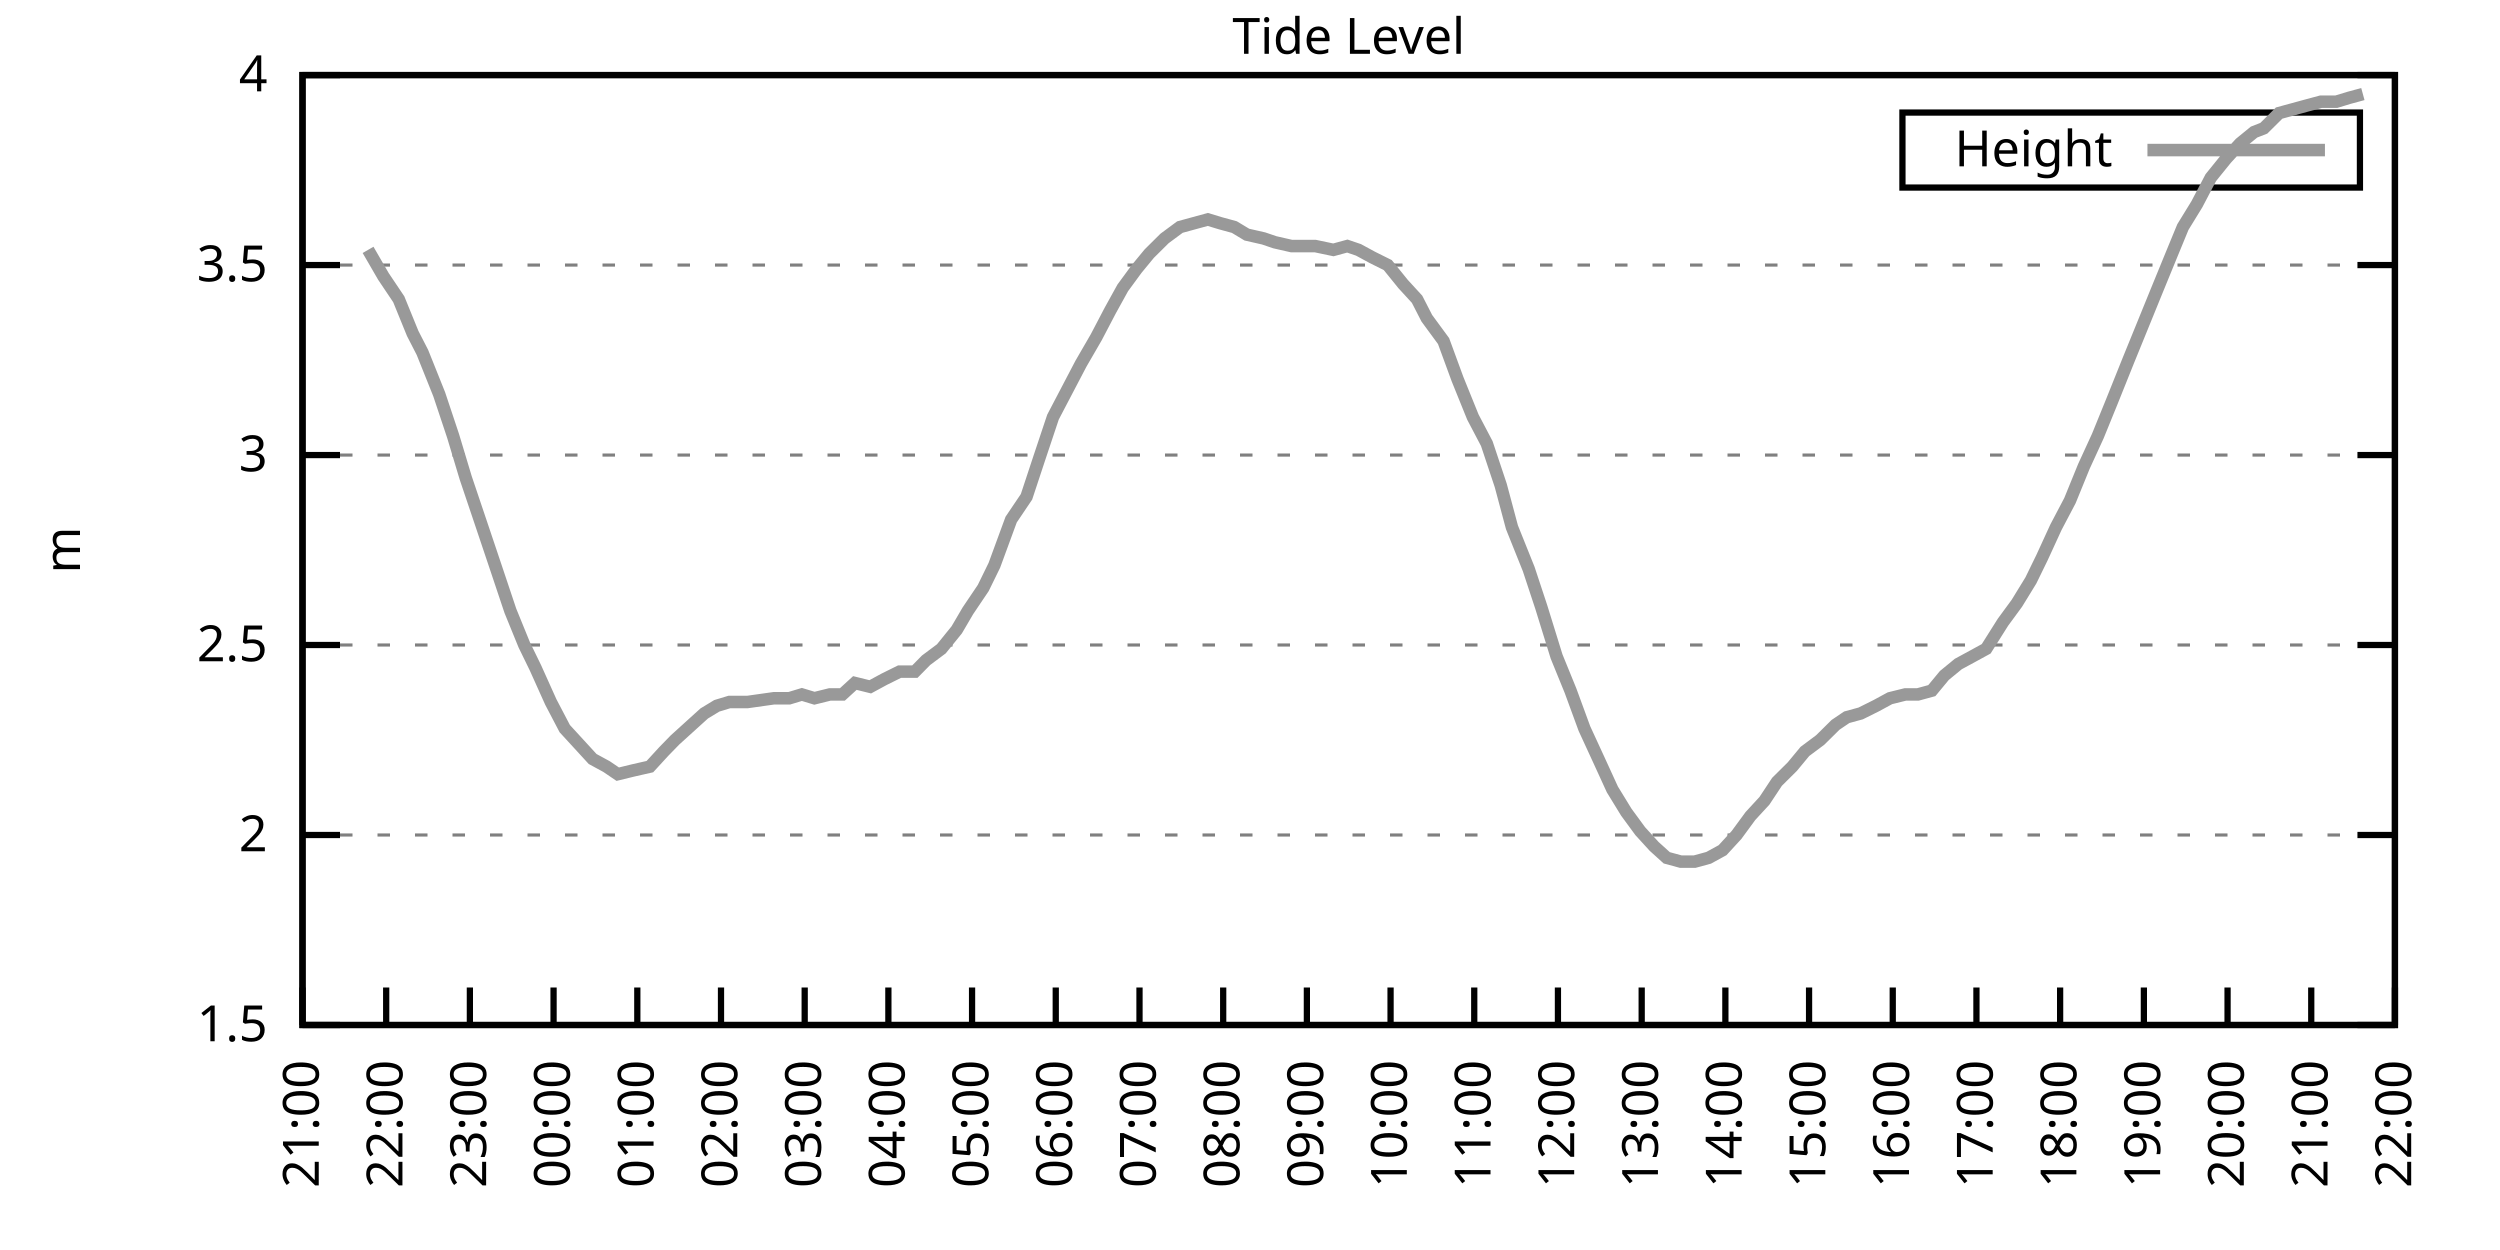
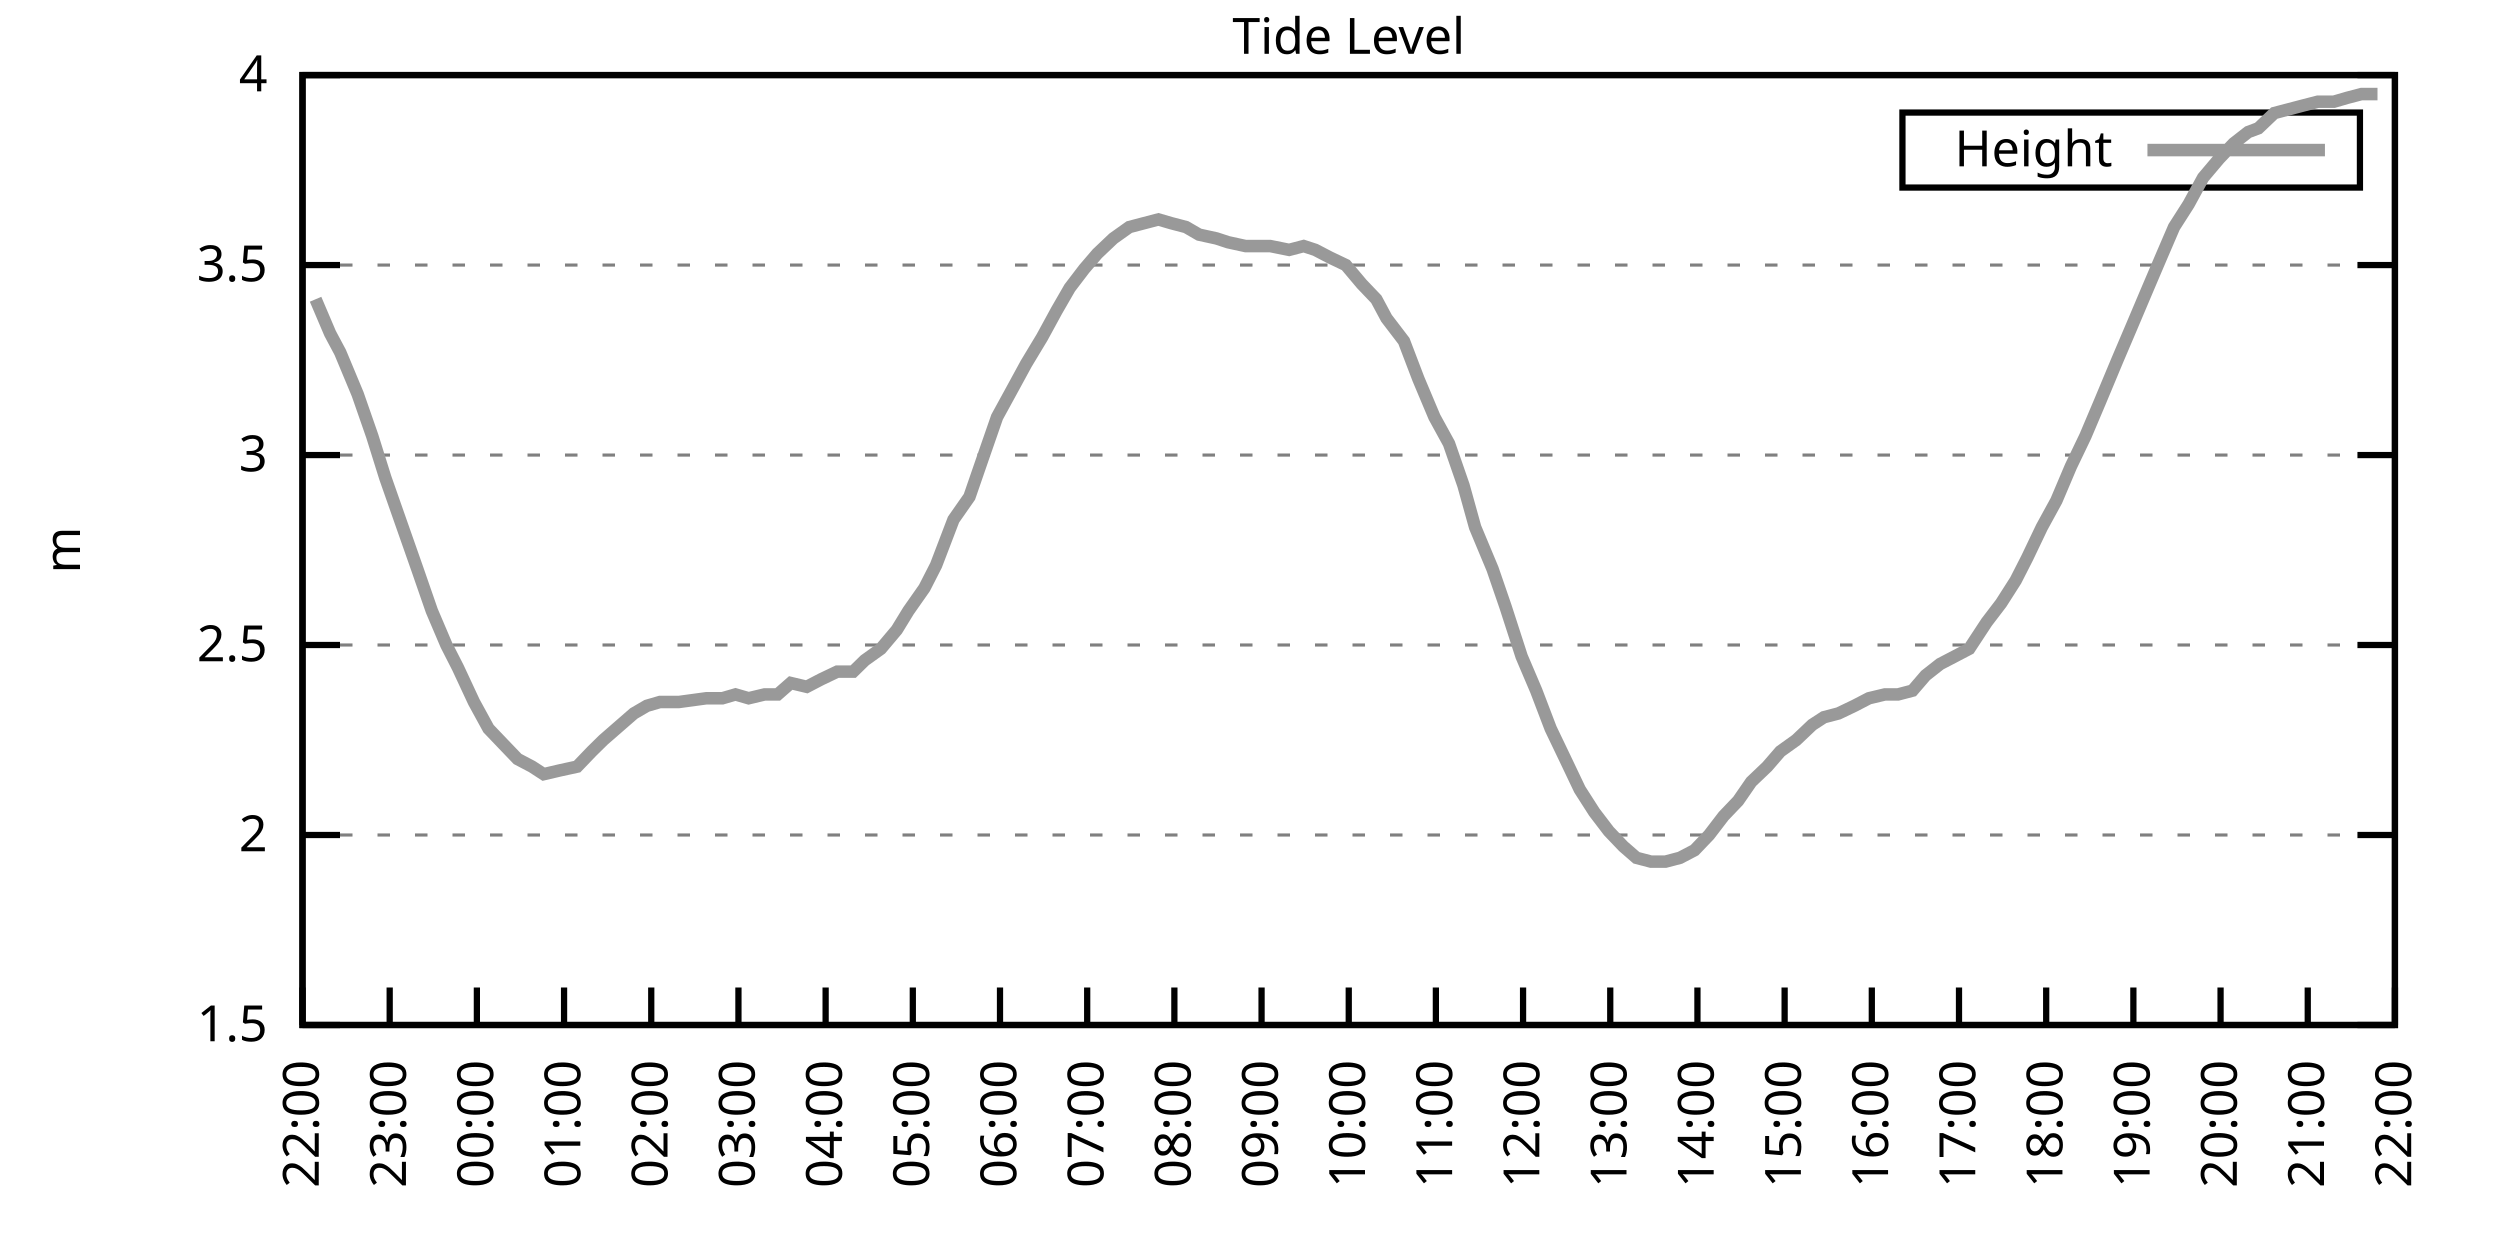
<svg xmlns="http://www.w3.org/2000/svg" xmlns:xlink="http://www.w3.org/1999/xlink" width="400" height="200" viewBox="0 0 400 200">
  <g id="gnuplot_canvas">
    <rect x="0" y="0" width="400" height="200" fill="none" />
    <defs>
      <circle id="gpDot" r="0.5" stroke-width="0.5" stroke="currentColor" />
      <path id="gpPt0" stroke-width="0.333" stroke="currentColor" d="M-1,0 h2 M0,-1 v2" />
      <path id="gpPt1" stroke-width="0.333" stroke="currentColor" d="M-1,-1 L1,1 M1,-1 L-1,1" />
      <path id="gpPt2" stroke-width="0.333" stroke="currentColor" d="M-1,0 L1,0 M0,-1 L0,1 M-1,-1 L1,1 M-1,1 L1,-1" />
      <rect id="gpPt3" stroke-width="0.333" stroke="currentColor" x="-1" y="-1" width="2" height="2" />
      <rect id="gpPt4" stroke-width="0.333" stroke="currentColor" fill="currentColor" x="-1" y="-1" width="2" height="2" />
      <circle id="gpPt5" stroke-width="0.333" stroke="currentColor" cx="0" cy="0" r="1" />
      <use xlink:href="#gpPt5" id="gpPt6" fill="currentColor" stroke="none" />
      <path id="gpPt7" stroke-width="0.333" stroke="currentColor" d="M0,-1.33 L-1.33,0.67 L1.33,0.67 z" />
      <use xlink:href="#gpPt7" id="gpPt8" fill="currentColor" stroke="none" />
      <use xlink:href="#gpPt7" id="gpPt9" stroke="currentColor" transform="rotate(180)" />
      <use xlink:href="#gpPt9" id="gpPt10" fill="currentColor" stroke="none" />
      <use xlink:href="#gpPt3" id="gpPt11" stroke="currentColor" transform="rotate(45)" />
      <use xlink:href="#gpPt11" id="gpPt12" fill="currentColor" stroke="none" />
      <path id="gpPt13" stroke-width="0.333" stroke="currentColor" d="M0,1.330 L1.265,0.411 L0.782,-1.067 L-0.782,-1.076 L-1.265,0.411 z" />
      <use xlink:href="#gpPt13" id="gpPt14" fill="currentColor" stroke="none" />
      <filter id="textbox" filterUnits="objectBoundingBox" x="0" y="0" height="1" width="1">
        <feFlood flood-color="white" flood-opacity="1" result="bgnd" />
        <feComposite in="SourceGraphic" in2="bgnd" operator="atop" />
      </filter>
      <filter id="greybox" filterUnits="objectBoundingBox" x="0" y="0" height="1" width="1">
        <feFlood flood-color="lightgrey" flood-opacity="1" result="grey" />
        <feComposite in="SourceGraphic" in2="grey" operator="atop" />
      </filter>
    </defs>
    <g fill="none" color="white" stroke="currentColor" stroke-width="1.00" stroke-linecap="butt" stroke-linejoin="miter">
</g>
    <g fill="none" color="black" stroke="currentColor" stroke-width="1.00" stroke-linecap="butt" stroke-linejoin="miter">
      <g stroke="none" shape-rendering="crispEdges">
        <polygon fill="rgb(255, 255, 255)" points="48.40,164.00 383.18,164.00 383.18,12.02 48.40,12.02 " />
      </g>
    </g>
    <g fill="none" color="black" stroke="currentColor" stroke-width="1.00" stroke-linecap="butt" stroke-linejoin="miter">
</g>
    <g fill="none" color="black" stroke="black" stroke-width="0.50" stroke-linecap="butt" stroke-linejoin="miter">
</g>
    <g fill="none" color="gray" stroke="currentColor" stroke-width="0.50" stroke-linecap="butt" stroke-linejoin="miter">
      <path stroke="gray" stroke-dasharray="2,4" class="gridline" d="M48.40,164.00 L383.19,164.00  " />
    </g>
    <g fill="none" color="gray" stroke="gray" stroke-width="1.00" stroke-linecap="butt" stroke-linejoin="miter">
</g>
    <g fill="none" color="black" stroke="currentColor" stroke-width="1.00" stroke-linecap="butt" stroke-linejoin="miter">
      <path stroke="black" d="M48.40,164.00 L54.40,164.00 M383.19,164.00 L377.19,164.00  " />
      <g transform="translate(42.80,166.60)" stroke="none" fill="black" font-family="Sans" font-size="8.00" text-anchor="end">
        <text>
          <tspan font-family="Sans"> 1.5</tspan>
        </text>
      </g>
    </g>
    <g fill="none" color="black" stroke="currentColor" stroke-width="1.00" stroke-linecap="butt" stroke-linejoin="miter">
</g>
    <g fill="none" color="black" stroke="black" stroke-width="0.50" stroke-linecap="butt" stroke-linejoin="miter">
</g>
    <g fill="none" color="gray" stroke="currentColor" stroke-width="0.50" stroke-linecap="butt" stroke-linejoin="miter">
      <path stroke="gray" stroke-dasharray="2,4" class="gridline" d="M48.40,133.60 L383.19,133.60  " />
    </g>
    <g fill="none" color="gray" stroke="gray" stroke-width="1.00" stroke-linecap="butt" stroke-linejoin="miter">
</g>
    <g fill="none" color="black" stroke="currentColor" stroke-width="1.00" stroke-linecap="butt" stroke-linejoin="miter">
      <path stroke="black" d="M48.40,133.60 L54.40,133.60 M383.19,133.60 L377.19,133.60  " />
      <g transform="translate(42.80,136.20)" stroke="none" fill="black" font-family="Sans" font-size="8.00" text-anchor="end">
        <text>
          <tspan font-family="Sans"> 2</tspan>
        </text>
      </g>
    </g>
    <g fill="none" color="black" stroke="currentColor" stroke-width="1.00" stroke-linecap="butt" stroke-linejoin="miter">
</g>
    <g fill="none" color="black" stroke="black" stroke-width="0.50" stroke-linecap="butt" stroke-linejoin="miter">
</g>
    <g fill="none" color="gray" stroke="currentColor" stroke-width="0.50" stroke-linecap="butt" stroke-linejoin="miter">
      <path stroke="gray" stroke-dasharray="2,4" class="gridline" d="M48.40,103.20 L383.19,103.20  " />
    </g>
    <g fill="none" color="gray" stroke="gray" stroke-width="1.00" stroke-linecap="butt" stroke-linejoin="miter">
</g>
    <g fill="none" color="black" stroke="currentColor" stroke-width="1.00" stroke-linecap="butt" stroke-linejoin="miter">
      <path stroke="black" d="M48.40,103.20 L54.40,103.20 M383.19,103.20 L377.19,103.20  " />
      <g transform="translate(42.80,105.80)" stroke="none" fill="black" font-family="Sans" font-size="8.00" text-anchor="end">
        <text>
          <tspan font-family="Sans"> 2.5</tspan>
        </text>
      </g>
    </g>
    <g fill="none" color="black" stroke="currentColor" stroke-width="1.00" stroke-linecap="butt" stroke-linejoin="miter">
</g>
    <g fill="none" color="black" stroke="black" stroke-width="0.50" stroke-linecap="butt" stroke-linejoin="miter">
</g>
    <g fill="none" color="gray" stroke="currentColor" stroke-width="0.50" stroke-linecap="butt" stroke-linejoin="miter">
      <path stroke="gray" stroke-dasharray="2,4" class="gridline" d="M48.40,72.81 L383.19,72.81  " />
    </g>
    <g fill="none" color="gray" stroke="gray" stroke-width="1.00" stroke-linecap="butt" stroke-linejoin="miter">
</g>
    <g fill="none" color="black" stroke="currentColor" stroke-width="1.00" stroke-linecap="butt" stroke-linejoin="miter">
      <path stroke="black" d="M48.40,72.81 L54.40,72.81 M383.19,72.81 L377.19,72.81  " />
      <g transform="translate(42.80,75.41)" stroke="none" fill="black" font-family="Sans" font-size="8.00" text-anchor="end">
        <text>
          <tspan font-family="Sans"> 3</tspan>
        </text>
      </g>
    </g>
    <g fill="none" color="black" stroke="currentColor" stroke-width="1.00" stroke-linecap="butt" stroke-linejoin="miter">
</g>
    <g fill="none" color="black" stroke="black" stroke-width="0.50" stroke-linecap="butt" stroke-linejoin="miter">
</g>
    <g fill="none" color="gray" stroke="currentColor" stroke-width="0.50" stroke-linecap="butt" stroke-linejoin="miter">
      <path stroke="gray" stroke-dasharray="2,4" class="gridline" d="M48.40,42.41 L383.19,42.41  " />
    </g>
    <g fill="none" color="gray" stroke="gray" stroke-width="1.00" stroke-linecap="butt" stroke-linejoin="miter">
</g>
    <g fill="none" color="black" stroke="currentColor" stroke-width="1.00" stroke-linecap="butt" stroke-linejoin="miter">
      <path stroke="black" d="M48.40,42.41 L54.40,42.41 M383.19,42.41 L377.19,42.41  " />
      <g transform="translate(42.80,45.01)" stroke="none" fill="black" font-family="Sans" font-size="8.00" text-anchor="end">
        <text>
          <tspan font-family="Sans"> 3.5</tspan>
        </text>
      </g>
    </g>
    <g fill="none" color="black" stroke="currentColor" stroke-width="1.00" stroke-linecap="butt" stroke-linejoin="miter">
</g>
    <g fill="none" color="black" stroke="black" stroke-width="0.50" stroke-linecap="butt" stroke-linejoin="miter">
</g>
    <g fill="none" color="gray" stroke="currentColor" stroke-width="0.50" stroke-linecap="butt" stroke-linejoin="miter">
      <path stroke="gray" stroke-dasharray="2,4" class="gridline" d="M48.40,12.01 L383.19,12.01  " />
    </g>
    <g fill="none" color="gray" stroke="gray" stroke-width="1.00" stroke-linecap="butt" stroke-linejoin="miter">
</g>
    <g fill="none" color="black" stroke="currentColor" stroke-width="1.00" stroke-linecap="butt" stroke-linejoin="miter">
      <path stroke="black" d="M48.40,12.01 L54.40,12.01 M383.19,12.01 L377.19,12.01  " />
      <g transform="translate(42.80,14.61)" stroke="none" fill="black" font-family="Sans" font-size="8.00" text-anchor="end">
        <text>
          <tspan font-family="Sans"> 4</tspan>
        </text>
      </g>
    </g>
    <g fill="none" color="black" stroke="currentColor" stroke-width="1.00" stroke-linecap="butt" stroke-linejoin="miter">
      <path stroke="black" d="M48.40,164.00 L48.40,158.00  " />
      <g transform="translate(51.00,169.60) rotate(270.00)" stroke="none" fill="black" font-family="Sans" font-size="8.00" text-anchor="end">
        <text>
-           <tspan font-family="Sans">21:00</tspan>
-         </text>
-       </g>
-     </g>
-     <g fill="none" color="black" stroke="currentColor" stroke-width="1.00" stroke-linecap="butt" stroke-linejoin="miter">
-       <path stroke="black" d="M61.79,164.00 L61.79,158.00  " />
-       <g transform="translate(64.39,169.60) rotate(270.00)" stroke="none" fill="black" font-family="Sans" font-size="8.00" text-anchor="end">
-         <text>
          <tspan font-family="Sans">22:00</tspan>
        </text>
      </g>
    </g>
    <g fill="none" color="black" stroke="currentColor" stroke-width="1.00" stroke-linecap="butt" stroke-linejoin="miter">
-       <path stroke="black" d="M75.18,164.00 L75.18,158.00  " />
-       <g transform="translate(77.78,169.60) rotate(270.00)" stroke="none" fill="black" font-family="Sans" font-size="8.00" text-anchor="end">
+       <path stroke="black" d="M62.35,164.00 L62.35,158.00  " />
+       <g transform="translate(64.95,169.60) rotate(270.00)" stroke="none" fill="black" font-family="Sans" font-size="8.00" text-anchor="end">
        <text>
          <tspan font-family="Sans">23:00</tspan>
        </text>
      </g>
    </g>
    <g fill="none" color="black" stroke="currentColor" stroke-width="1.00" stroke-linecap="butt" stroke-linejoin="miter">
-       <path stroke="black" d="M88.57,164.00 L88.57,158.00  " />
-       <g transform="translate(91.17,169.60) rotate(270.00)" stroke="none" fill="black" font-family="Sans" font-size="8.00" text-anchor="end">
+       <path stroke="black" d="M76.30,164.00 L76.30,158.00  " />
+       <g transform="translate(78.90,169.60) rotate(270.00)" stroke="none" fill="black" font-family="Sans" font-size="8.00" text-anchor="end">
        <text>
          <tspan font-family="Sans">00:00</tspan>
        </text>
      </g>
    </g>
    <g fill="none" color="black" stroke="currentColor" stroke-width="1.00" stroke-linecap="butt" stroke-linejoin="miter">
-       <path stroke="black" d="M101.97,164.00 L101.97,158.00  " />
-       <g transform="translate(104.57,169.60) rotate(270.00)" stroke="none" fill="black" font-family="Sans" font-size="8.00" text-anchor="end">
+       <path stroke="black" d="M90.25,164.00 L90.25,158.00  " />
+       <g transform="translate(92.85,169.60) rotate(270.00)" stroke="none" fill="black" font-family="Sans" font-size="8.00" text-anchor="end">
        <text>
          <tspan font-family="Sans">01:00</tspan>
        </text>
      </g>
    </g>
    <g fill="none" color="black" stroke="currentColor" stroke-width="1.00" stroke-linecap="butt" stroke-linejoin="miter">
-       <path stroke="black" d="M115.36,164.00 L115.36,158.00  " />
-       <g transform="translate(117.96,169.60) rotate(270.00)" stroke="none" fill="black" font-family="Sans" font-size="8.00" text-anchor="end">
+       <path stroke="black" d="M104.20,164.00 L104.20,158.00  " />
+       <g transform="translate(106.80,169.60) rotate(270.00)" stroke="none" fill="black" font-family="Sans" font-size="8.00" text-anchor="end">
        <text>
          <tspan font-family="Sans">02:00</tspan>
        </text>
      </g>
    </g>
    <g fill="none" color="black" stroke="currentColor" stroke-width="1.00" stroke-linecap="butt" stroke-linejoin="miter">
-       <path stroke="black" d="M128.75,164.00 L128.75,158.00  " />
-       <g transform="translate(131.35,169.60) rotate(270.00)" stroke="none" fill="black" font-family="Sans" font-size="8.00" text-anchor="end">
+       <path stroke="black" d="M118.15,164.00 L118.15,158.00  " />
+       <g transform="translate(120.75,169.60) rotate(270.00)" stroke="none" fill="black" font-family="Sans" font-size="8.00" text-anchor="end">
        <text>
          <tspan font-family="Sans">03:00</tspan>
        </text>
      </g>
    </g>
    <g fill="none" color="black" stroke="currentColor" stroke-width="1.00" stroke-linecap="butt" stroke-linejoin="miter">
-       <path stroke="black" d="M142.14,164.00 L142.14,158.00  " />
-       <g transform="translate(144.74,169.60) rotate(270.00)" stroke="none" fill="black" font-family="Sans" font-size="8.00" text-anchor="end">
+       <path stroke="black" d="M132.10,164.00 L132.10,158.00  " />
+       <g transform="translate(134.70,169.60) rotate(270.00)" stroke="none" fill="black" font-family="Sans" font-size="8.00" text-anchor="end">
        <text>
          <tspan font-family="Sans">04:00</tspan>
        </text>
      </g>
    </g>
    <g fill="none" color="black" stroke="currentColor" stroke-width="1.00" stroke-linecap="butt" stroke-linejoin="miter">
-       <path stroke="black" d="M155.53,164.00 L155.53,158.00  " />
-       <g transform="translate(158.13,169.60) rotate(270.00)" stroke="none" fill="black" font-family="Sans" font-size="8.00" text-anchor="end">
+       <path stroke="black" d="M146.05,164.00 L146.05,158.00  " />
+       <g transform="translate(148.65,169.60) rotate(270.00)" stroke="none" fill="black" font-family="Sans" font-size="8.00" text-anchor="end">
        <text>
          <tspan font-family="Sans">05:00</tspan>
        </text>
      </g>
    </g>
    <g fill="none" color="black" stroke="currentColor" stroke-width="1.00" stroke-linecap="butt" stroke-linejoin="miter">
-       <path stroke="black" d="M168.92,164.00 L168.92,158.00  " />
-       <g transform="translate(171.52,169.60) rotate(270.00)" stroke="none" fill="black" font-family="Sans" font-size="8.00" text-anchor="end">
+       <path stroke="black" d="M160.00,164.00 L160.00,158.00  " />
+       <g transform="translate(162.60,169.60) rotate(270.00)" stroke="none" fill="black" font-family="Sans" font-size="8.00" text-anchor="end">
        <text>
          <tspan font-family="Sans">06:00</tspan>
        </text>
      </g>
    </g>
    <g fill="none" color="black" stroke="currentColor" stroke-width="1.00" stroke-linecap="butt" stroke-linejoin="miter">
-       <path stroke="black" d="M182.32,164.00 L182.32,158.00  " />
-       <g transform="translate(184.92,169.60) rotate(270.00)" stroke="none" fill="black" font-family="Sans" font-size="8.00" text-anchor="end">
+       <path stroke="black" d="M173.95,164.00 L173.95,158.00  " />
+       <g transform="translate(176.55,169.60) rotate(270.00)" stroke="none" fill="black" font-family="Sans" font-size="8.00" text-anchor="end">
        <text>
          <tspan font-family="Sans">07:00</tspan>
        </text>
      </g>
    </g>
    <g fill="none" color="black" stroke="currentColor" stroke-width="1.00" stroke-linecap="butt" stroke-linejoin="miter">
-       <path stroke="black" d="M195.71,164.00 L195.71,158.00  " />
-       <g transform="translate(198.31,169.60) rotate(270.00)" stroke="none" fill="black" font-family="Sans" font-size="8.00" text-anchor="end">
+       <path stroke="black" d="M187.90,164.00 L187.90,158.00  " />
+       <g transform="translate(190.50,169.60) rotate(270.00)" stroke="none" fill="black" font-family="Sans" font-size="8.00" text-anchor="end">
        <text>
          <tspan font-family="Sans">08:00</tspan>
        </text>
      </g>
    </g>
    <g fill="none" color="black" stroke="currentColor" stroke-width="1.00" stroke-linecap="butt" stroke-linejoin="miter">
-       <path stroke="black" d="M209.10,164.00 L209.10,158.00  " />
-       <g transform="translate(211.70,169.60) rotate(270.00)" stroke="none" fill="black" font-family="Sans" font-size="8.00" text-anchor="end">
+       <path stroke="black" d="M201.85,164.00 L201.85,158.00  " />
+       <g transform="translate(204.45,169.60) rotate(270.00)" stroke="none" fill="black" font-family="Sans" font-size="8.00" text-anchor="end">
        <text>
          <tspan font-family="Sans">09:00</tspan>
        </text>
      </g>
    </g>
    <g fill="none" color="black" stroke="currentColor" stroke-width="1.00" stroke-linecap="butt" stroke-linejoin="miter">
-       <path stroke="black" d="M222.49,164.00 L222.49,158.00  " />
-       <g transform="translate(225.09,169.60) rotate(270.00)" stroke="none" fill="black" font-family="Sans" font-size="8.00" text-anchor="end">
+       <path stroke="black" d="M215.80,164.00 L215.80,158.00  " />
+       <g transform="translate(218.40,169.60) rotate(270.00)" stroke="none" fill="black" font-family="Sans" font-size="8.00" text-anchor="end">
        <text>
          <tspan font-family="Sans">10:00</tspan>
        </text>
      </g>
    </g>
    <g fill="none" color="black" stroke="currentColor" stroke-width="1.00" stroke-linecap="butt" stroke-linejoin="miter">
-       <path stroke="black" d="M235.88,164.00 L235.88,158.00  " />
-       <g transform="translate(238.48,169.60) rotate(270.00)" stroke="none" fill="black" font-family="Sans" font-size="8.00" text-anchor="end">
+       <path stroke="black" d="M229.74,164.00 L229.74,158.00  " />
+       <g transform="translate(232.34,169.60) rotate(270.00)" stroke="none" fill="black" font-family="Sans" font-size="8.00" text-anchor="end">
        <text>
          <tspan font-family="Sans">11:00</tspan>
        </text>
      </g>
    </g>
    <g fill="none" color="black" stroke="currentColor" stroke-width="1.00" stroke-linecap="butt" stroke-linejoin="miter">
-       <path stroke="black" d="M249.27,164.00 L249.27,158.00  " />
-       <g transform="translate(251.87,169.60) rotate(270.00)" stroke="none" fill="black" font-family="Sans" font-size="8.00" text-anchor="end">
+       <path stroke="black" d="M243.69,164.00 L243.69,158.00  " />
+       <g transform="translate(246.29,169.60) rotate(270.00)" stroke="none" fill="black" font-family="Sans" font-size="8.00" text-anchor="end">
        <text>
          <tspan font-family="Sans">12:00</tspan>
        </text>
      </g>
    </g>
    <g fill="none" color="black" stroke="currentColor" stroke-width="1.00" stroke-linecap="butt" stroke-linejoin="miter">
-       <path stroke="black" d="M262.67,164.00 L262.67,158.00  " />
-       <g transform="translate(265.27,169.60) rotate(270.00)" stroke="none" fill="black" font-family="Sans" font-size="8.00" text-anchor="end">
+       <path stroke="black" d="M257.64,164.00 L257.64,158.00  " />
+       <g transform="translate(260.24,169.60) rotate(270.00)" stroke="none" fill="black" font-family="Sans" font-size="8.00" text-anchor="end">
        <text>
          <tspan font-family="Sans">13:00</tspan>
        </text>
      </g>
    </g>
    <g fill="none" color="black" stroke="currentColor" stroke-width="1.00" stroke-linecap="butt" stroke-linejoin="miter">
-       <path stroke="black" d="M276.06,164.00 L276.06,158.00  " />
-       <g transform="translate(278.66,169.60) rotate(270.00)" stroke="none" fill="black" font-family="Sans" font-size="8.00" text-anchor="end">
+       <path stroke="black" d="M271.59,164.00 L271.59,158.00  " />
+       <g transform="translate(274.19,169.60) rotate(270.00)" stroke="none" fill="black" font-family="Sans" font-size="8.00" text-anchor="end">
        <text>
          <tspan font-family="Sans">14:00</tspan>
        </text>
      </g>
    </g>
    <g fill="none" color="black" stroke="currentColor" stroke-width="1.00" stroke-linecap="butt" stroke-linejoin="miter">
-       <path stroke="black" d="M289.45,164.00 L289.45,158.00  " />
-       <g transform="translate(292.05,169.60) rotate(270.00)" stroke="none" fill="black" font-family="Sans" font-size="8.00" text-anchor="end">
+       <path stroke="black" d="M285.54,164.00 L285.54,158.00  " />
+       <g transform="translate(288.14,169.60) rotate(270.00)" stroke="none" fill="black" font-family="Sans" font-size="8.00" text-anchor="end">
        <text>
          <tspan font-family="Sans">15:00</tspan>
        </text>
      </g>
    </g>
    <g fill="none" color="black" stroke="currentColor" stroke-width="1.00" stroke-linecap="butt" stroke-linejoin="miter">
-       <path stroke="black" d="M302.84,164.00 L302.84,158.00  " />
-       <g transform="translate(305.44,169.60) rotate(270.00)" stroke="none" fill="black" font-family="Sans" font-size="8.00" text-anchor="end">
+       <path stroke="black" d="M299.49,164.00 L299.49,158.00  " />
+       <g transform="translate(302.09,169.60) rotate(270.00)" stroke="none" fill="black" font-family="Sans" font-size="8.00" text-anchor="end">
        <text>
          <tspan font-family="Sans">16:00</tspan>
        </text>
      </g>
    </g>
    <g fill="none" color="black" stroke="currentColor" stroke-width="1.00" stroke-linecap="butt" stroke-linejoin="miter">
-       <path stroke="black" d="M316.23,164.00 L316.23,158.00  " />
-       <g transform="translate(318.83,169.60) rotate(270.00)" stroke="none" fill="black" font-family="Sans" font-size="8.00" text-anchor="end">
+       <path stroke="black" d="M313.44,164.00 L313.44,158.00  " />
+       <g transform="translate(316.04,169.60) rotate(270.00)" stroke="none" fill="black" font-family="Sans" font-size="8.00" text-anchor="end">
        <text>
          <tspan font-family="Sans">17:00</tspan>
        </text>
      </g>
    </g>
    <g fill="none" color="black" stroke="currentColor" stroke-width="1.00" stroke-linecap="butt" stroke-linejoin="miter">
-       <path stroke="black" d="M329.62,164.00 L329.62,158.00  " />
-       <g transform="translate(332.22,169.60) rotate(270.00)" stroke="none" fill="black" font-family="Sans" font-size="8.00" text-anchor="end">
+       <path stroke="black" d="M327.39,164.00 L327.39,158.00  " />
+       <g transform="translate(329.99,169.60) rotate(270.00)" stroke="none" fill="black" font-family="Sans" font-size="8.00" text-anchor="end">
        <text>
          <tspan font-family="Sans">18:00</tspan>
        </text>
      </g>
    </g>
    <g fill="none" color="black" stroke="currentColor" stroke-width="1.00" stroke-linecap="butt" stroke-linejoin="miter">
-       <path stroke="black" d="M343.02,164.00 L343.02,158.00  " />
-       <g transform="translate(345.62,169.60) rotate(270.00)" stroke="none" fill="black" font-family="Sans" font-size="8.00" text-anchor="end">
+       <path stroke="black" d="M341.34,164.00 L341.34,158.00  " />
+       <g transform="translate(343.94,169.60) rotate(270.00)" stroke="none" fill="black" font-family="Sans" font-size="8.00" text-anchor="end">
        <text>
          <tspan font-family="Sans">19:00</tspan>
        </text>
      </g>
    </g>
    <g fill="none" color="black" stroke="currentColor" stroke-width="1.00" stroke-linecap="butt" stroke-linejoin="miter">
-       <path stroke="black" d="M356.41,164.00 L356.41,158.00  " />
-       <g transform="translate(359.01,169.60) rotate(270.00)" stroke="none" fill="black" font-family="Sans" font-size="8.00" text-anchor="end">
+       <path stroke="black" d="M355.29,164.00 L355.29,158.00  " />
+       <g transform="translate(357.89,169.60) rotate(270.00)" stroke="none" fill="black" font-family="Sans" font-size="8.00" text-anchor="end">
        <text>
          <tspan font-family="Sans">20:00</tspan>
        </text>
      </g>
    </g>
    <g fill="none" color="black" stroke="currentColor" stroke-width="1.00" stroke-linecap="butt" stroke-linejoin="miter">
-       <path stroke="black" d="M369.80,164.00 L369.80,158.00  " />
-       <g transform="translate(372.40,169.60) rotate(270.00)" stroke="none" fill="black" font-family="Sans" font-size="8.00" text-anchor="end">
+       <path stroke="black" d="M369.24,164.00 L369.24,158.00  " />
+       <g transform="translate(371.84,169.60) rotate(270.00)" stroke="none" fill="black" font-family="Sans" font-size="8.00" text-anchor="end">
        <text>
          <tspan font-family="Sans">21:00</tspan>
        </text>
      </g>
    </g>
    <g fill="none" color="black" stroke="currentColor" stroke-width="1.00" stroke-linecap="butt" stroke-linejoin="miter">
      <path stroke="black" d="M383.19,164.00 L383.19,158.00  " />
      <g transform="translate(385.79,169.60) rotate(270.00)" stroke="none" fill="black" font-family="Sans" font-size="8.00" text-anchor="end">
        <text>
          <tspan font-family="Sans">22:00</tspan>
        </text>
      </g>
    </g>
    <g fill="none" color="black" stroke="currentColor" stroke-width="1.00" stroke-linecap="butt" stroke-linejoin="miter">
</g>
    <g fill="none" color="black" stroke="currentColor" stroke-width="1.00" stroke-linecap="butt" stroke-linejoin="miter">
      <path stroke="black" d="M48.40,12.01 L48.40,164.00 L383.19,164.00 L383.19,12.01 L48.40,12.01 Z  " />
    </g>
    <g fill="none" color="black" stroke="currentColor" stroke-width="1.00" stroke-linecap="butt" stroke-linejoin="miter">
</g>
    <g fill="none" color="black" stroke="currentColor" stroke-width="1.00" stroke-linecap="butt" stroke-linejoin="miter">
      <path stroke="black" d="M304.39,30.01 L304.39,18.01 L377.59,18.01 L377.59,30.01 L304.39,30.01 Z  " />
    </g>
    <g id="Tide_level_plot_1">
      <g fill="none" color="white" stroke="black" stroke-width="2.00" stroke-linecap="butt" stroke-linejoin="miter">
</g>
      <g fill="none" color="black" stroke="currentColor" stroke-width="2.00" stroke-linecap="butt" stroke-linejoin="miter">
        <g transform="translate(337.99,26.61)" stroke="none" fill="black" font-family="Sans" font-size="8.00" text-anchor="end">
          <text>
            <tspan font-family="Sans">Height</tspan>
          </text>
        </g>
      </g>
      <g fill="none" color="black" stroke="currentColor" stroke-width="2.00" stroke-linecap="butt" stroke-linejoin="miter">
-         <path stroke="rgb(153, 153, 153)" d="M343.59,24.01 L371.99,24.01 M58.89,39.98 L61.35,44.23 L63.80,47.88 L66.03,53.35 L67.59,56.39 L70.27,63.08   L72.50,69.77 L74.51,76.45 L76.97,83.75 L79.42,91.04 L81.66,97.73 L83.89,103.20 L85.67,106.85 L88.13,112.32   L90.36,116.58 L92.59,119.01 L94.82,121.44 L97.06,122.66 L98.84,123.87 L101.30,123.27 L103.98,122.66 L106.21,120.23   L107.99,118.40 L110.67,115.97 L112.68,114.15 L114.69,112.93 L116.70,112.32 L119.60,112.32 L123.84,111.72 L126.29,111.72   L128.30,111.11 L130.31,111.72 L132.77,111.11 L134.78,111.11 L136.78,109.28 L139.24,109.89 L141.47,108.68 L143.93,107.46   L146.38,107.46 L148.17,105.64 L150.62,103.81 L153.08,100.77 L154.86,97.73 L157.32,94.08 L159.10,90.44 L161.78,83.14   L164.24,79.49 L166.25,73.41 L168.48,66.73 L170.71,62.47 L172.94,58.21 L175.40,53.96 L177.63,49.70 L179.64,46.06   L181.87,43.02 L183.88,40.58 L186.33,38.15 L188.79,36.33 L191.02,35.72 L193.25,35.11 L195.26,35.72 L197.49,36.33   L199.50,37.54 L202.18,38.15 L203.97,38.76 L206.64,39.37 L208.88,39.37 L210.44,39.37 L213.34,39.98 L215.57,39.37   L217.36,39.98 L219.59,41.19 L222.04,42.41 L224.50,45.45 L226.73,47.88 L228.29,50.92 L230.97,54.57 L233.20,60.65   L235.66,66.73 L237.89,70.98 L240.12,77.67 L241.91,84.36 L244.59,91.04 L246.60,97.12 L249.05,105.03 L251.28,110.50   L253.51,116.58 L255.75,121.44 L257.98,126.31 L260.21,129.95 L262.44,132.99 L264.67,135.43 L266.68,137.25 L268.92,137.86   L271.15,137.86 L273.38,137.25 L275.61,136.03 L277.84,133.60 L280.07,130.56 L282.31,128.13 L284.32,125.09 L286.77,122.66   L288.78,120.23 L291.23,118.40 L293.69,115.97 L295.48,114.76 L297.71,114.15 L300.16,112.93 L302.39,111.72 L304.85,111.11   L306.86,111.11 L309.09,110.50 L311.10,108.07 L313.33,106.24 L315.56,105.03 L317.79,103.81 L320.47,99.56 L322.70,96.52   L324.94,92.87 L326.72,89.22 L328.95,84.36 L331.19,80.10 L333.42,74.63 L335.65,69.77 L337.88,64.29 L340.56,57.61   L342.79,52.14 L345.02,46.66 L347.26,41.19 L349.26,36.33 L351.50,32.68 L353.73,28.42 L356.18,25.39 L358.42,22.95   L360.65,21.13 L362.21,20.52 L364.66,18.09 L366.90,17.48 L369.13,16.87 L371.36,16.27 L373.82,16.27 L375.82,15.66   L378.06,15.05  " />
+         <path stroke="rgb(153, 153, 153)" d="M343.59,24.01 L371.99,24.01 M50.49,47.88 L52.82,53.35 L54.44,56.39 L57.23,63.08 L59.56,69.77 L61.65,76.45   L64.21,83.75 L66.77,91.04 L69.09,97.73 L71.42,103.20 L73.28,106.85 L75.83,112.32 L78.16,116.58 L80.48,119.01   L82.81,121.44 L85.13,122.66 L86.99,123.87 L89.55,123.27 L92.34,122.66 L94.67,120.23 L96.53,118.40 L99.32,115.97   L101.41,114.15 L103.50,112.93 L105.59,112.32 L108.62,112.32 L113.03,111.72 L115.59,111.72 L117.68,111.11 L119.78,111.72   L122.33,111.11 L124.43,111.11 L126.52,109.28 L129.08,109.89 L131.40,108.68 L133.96,107.46 L136.51,107.46 L138.37,105.64   L140.93,103.81 L143.49,100.77 L145.35,97.73 L147.91,94.08 L149.77,90.44 L152.56,83.14 L155.11,79.49 L157.21,73.41   L159.53,66.73 L161.86,62.47 L164.18,58.21 L166.74,53.96 L169.06,49.70 L171.16,46.06 L173.48,43.02 L175.57,40.58   L178.13,38.15 L180.69,36.33 L183.01,35.72 L185.34,35.11 L187.43,35.72 L189.76,36.33 L191.85,37.54 L194.64,38.15   L196.50,38.76 L199.29,39.37 L201.61,39.37 L203.24,39.37 L206.26,39.98 L208.59,39.37 L210.45,39.98 L212.77,41.19   L215.33,42.41 L217.89,45.45 L220.21,47.88 L221.84,50.92 L224.63,54.57 L226.95,60.65 L229.51,66.73 L231.84,70.98   L234.16,77.67 L236.02,84.36 L238.81,91.04 L240.90,97.12 L243.46,105.03 L245.79,110.50 L248.11,116.58 L250.44,121.44   L252.76,126.31 L255.09,129.95 L257.41,132.99 L259.74,135.43 L261.83,137.25 L264.15,137.86 L266.48,137.86 L268.80,137.25   L271.13,136.03 L273.45,133.60 L275.78,130.56 L278.10,128.13 L280.20,125.09 L282.75,122.66 L284.85,120.23 L287.40,118.40   L289.96,115.97 L291.82,114.76 L294.15,114.15 L296.70,112.93 L299.03,111.72 L301.58,111.11 L303.68,111.11 L306.00,110.50   L308.09,108.07 L310.42,106.24 L312.74,105.03 L315.07,103.81 L317.86,99.56 L320.18,96.52 L322.51,92.87 L324.37,89.22   L326.69,84.36 L329.02,80.10 L331.34,74.63 L333.67,69.77 L335.99,64.29 L338.78,57.61 L341.11,52.14 L343.43,46.66   L345.76,41.19 L347.85,36.33 L350.18,32.68 L352.50,28.42 L355.06,25.39 L357.38,22.95 L359.71,21.13 L361.34,20.52   L363.89,18.09 L366.22,17.48 L368.54,16.87 L370.87,16.27 L373.43,16.27 L375.52,15.66 L377.84,15.05 L380.40,15.05    " />
      </g>
    </g>
    <g fill="none" color="black" stroke="currentColor" stroke-width="2.00" stroke-linecap="butt" stroke-linejoin="miter">
</g>
    <g fill="none" color="black" stroke="black" stroke-width="1.00" stroke-linecap="butt" stroke-linejoin="miter">
</g>
    <g fill="none" color="black" stroke="currentColor" stroke-width="1.00" stroke-linecap="butt" stroke-linejoin="miter">
      <path stroke="black" d="M48.40,12.01 L48.40,164.00 L383.19,164.00 L383.19,12.01 L48.40,12.01 Z  " />
      <g transform="translate(12.80,88.01) rotate(270.00)" stroke="none" fill="black" font-family="Sans" font-size="8.00" text-anchor="middle">
        <text>
          <tspan font-family="Sans">m</tspan>
        </text>
      </g>
    </g>
    <g fill="none" color="black" stroke="currentColor" stroke-width="1.00" stroke-linecap="butt" stroke-linejoin="miter">
</g>
    <g fill="none" color="black" stroke="currentColor" stroke-width="1.00" stroke-linecap="butt" stroke-linejoin="miter">
      <g transform="translate(215.79,8.61)" stroke="none" fill="black" font-family="Sans" font-size="8.00" text-anchor="middle">
        <text>
          <tspan font-family="Sans">Tide Level</tspan>
        </text>
      </g>
    </g>
    <g fill="none" color="black" stroke="currentColor" stroke-width="1.00" stroke-linecap="butt" stroke-linejoin="miter">
</g>
  </g>
</svg>
